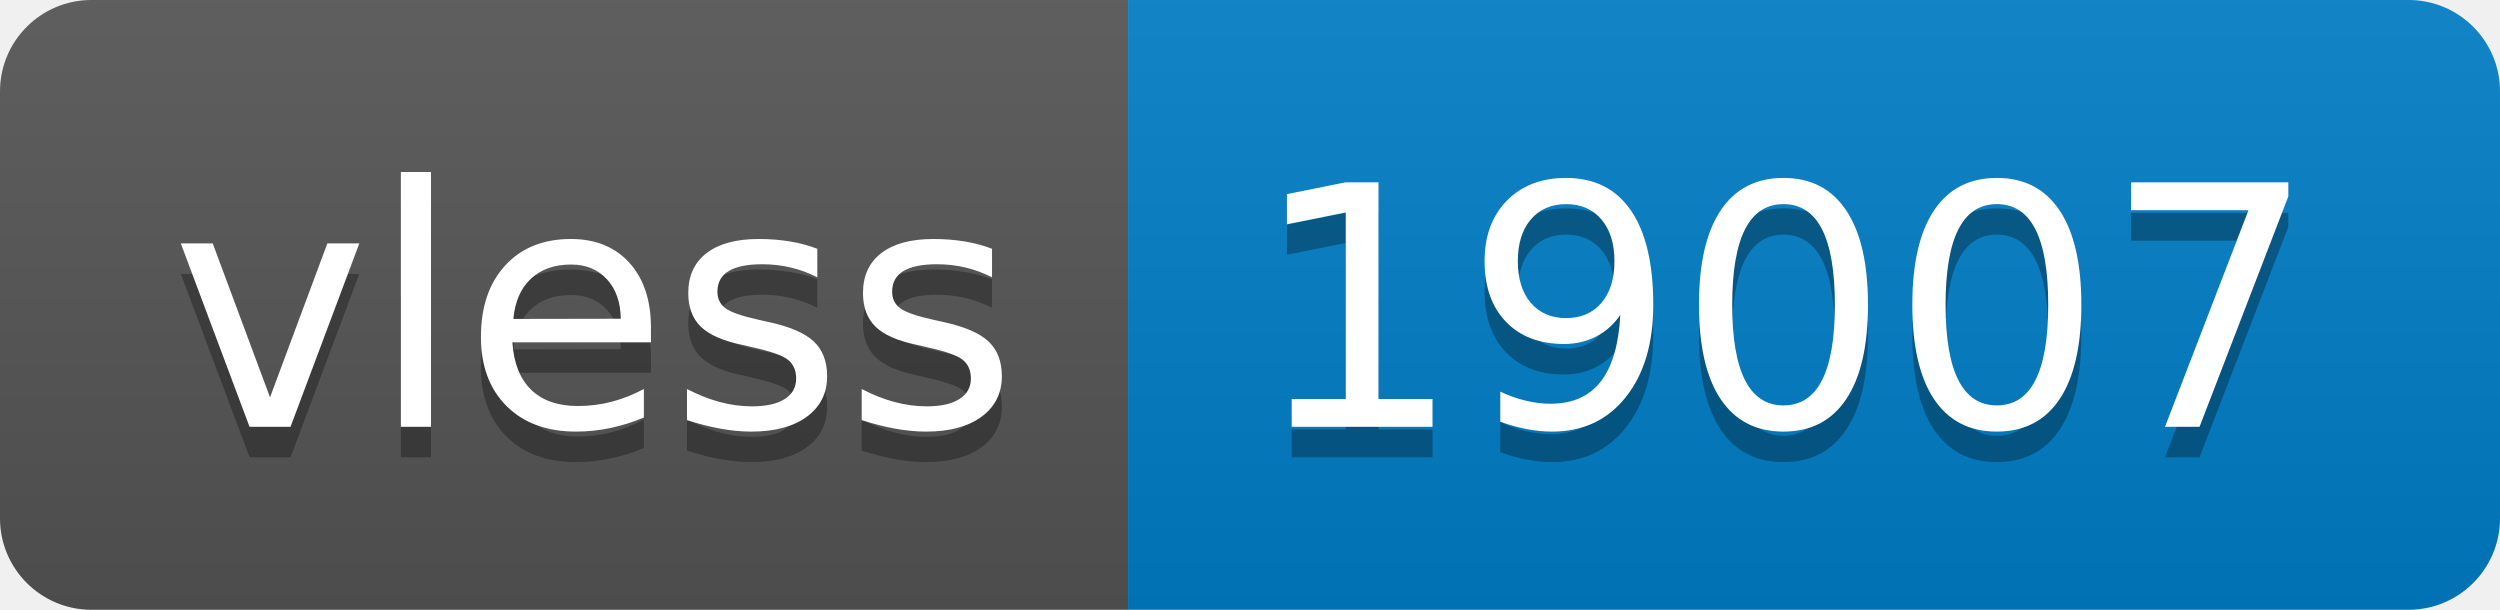
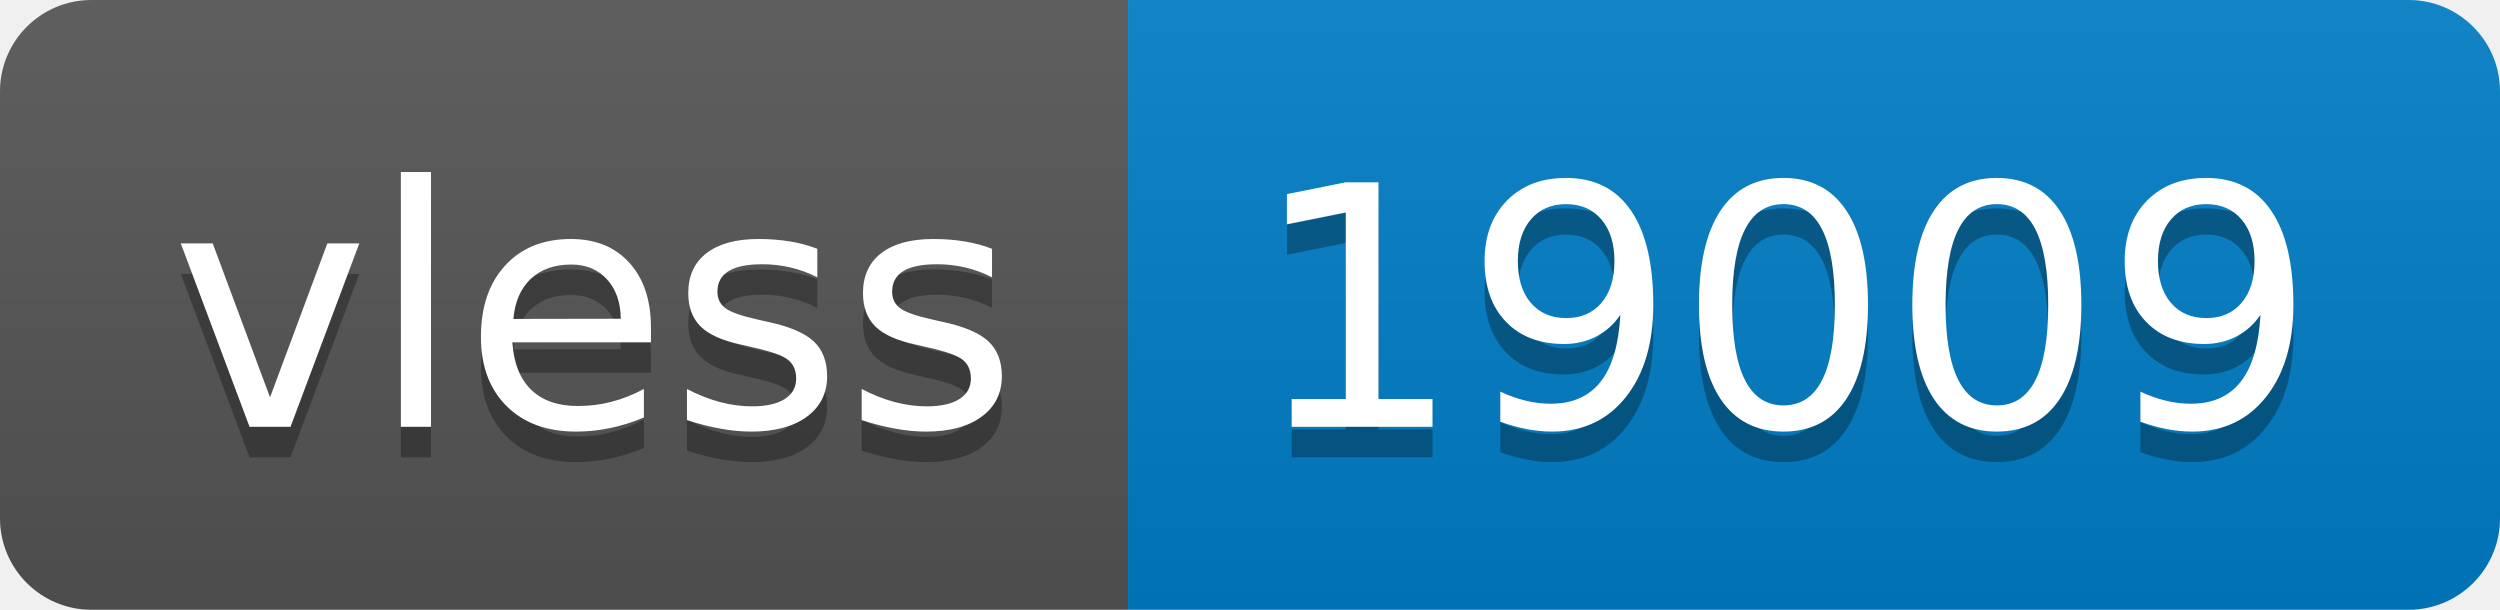
- <svg xmlns="http://www.w3.org/2000/svg" width="82" height="20" role="img" aria-label="vless: 19007">
+ <svg xmlns="http://www.w3.org/2000/svg" width="82" height="20" role="img" aria-label="vless: 19009">
  <linearGradient id="s" x2="0" y2="100%">
    <stop offset="0" stop-color="#bbb" stop-opacity=".1" />
    <stop offset="1" stop-opacity=".1" />
  </linearGradient>
  <clipPath id="r">
    <rect width="82" height="20" rx="3" fill="#fff" />
  </clipPath>
  <g clip-path="url(#r)">
    <rect width="37" height="20" fill="#555" />
    <rect x="37" width="45" height="20" fill="#007ec6" />
    <rect width="82" height="20" fill="url(#s)" />
  </g>
  <g fill="#fff" text-anchor="middle" font-family="Verdana,Geneva,DejaVu Sans,sans-serif" text-rendering="geometricPrecision" font-size="110">
    <text aria-hidden="true" x="195" y="150" fill="#010101" fill-opacity=".3" transform="scale(.1)" textLength="270">vless</text>
    <text x="195" y="140" transform="scale(.1)" fill="#fff" textLength="270">vless</text>
-     <text aria-hidden="true" x="585" y="150" fill="#010101" fill-opacity=".3" transform="scale(.1)" textLength="350">19007</text>
-     <text x="585" y="140" transform="scale(.1)" fill="#fff" textLength="350">19007</text>
+     <text aria-hidden="true" x="585" y="150" fill="#010101" fill-opacity=".3" transform="scale(.1)" textLength="350">19009</text>
+     <text x="585" y="140" transform="scale(.1)" fill="#fff" textLength="350">19009</text>
  </g>
</svg>
